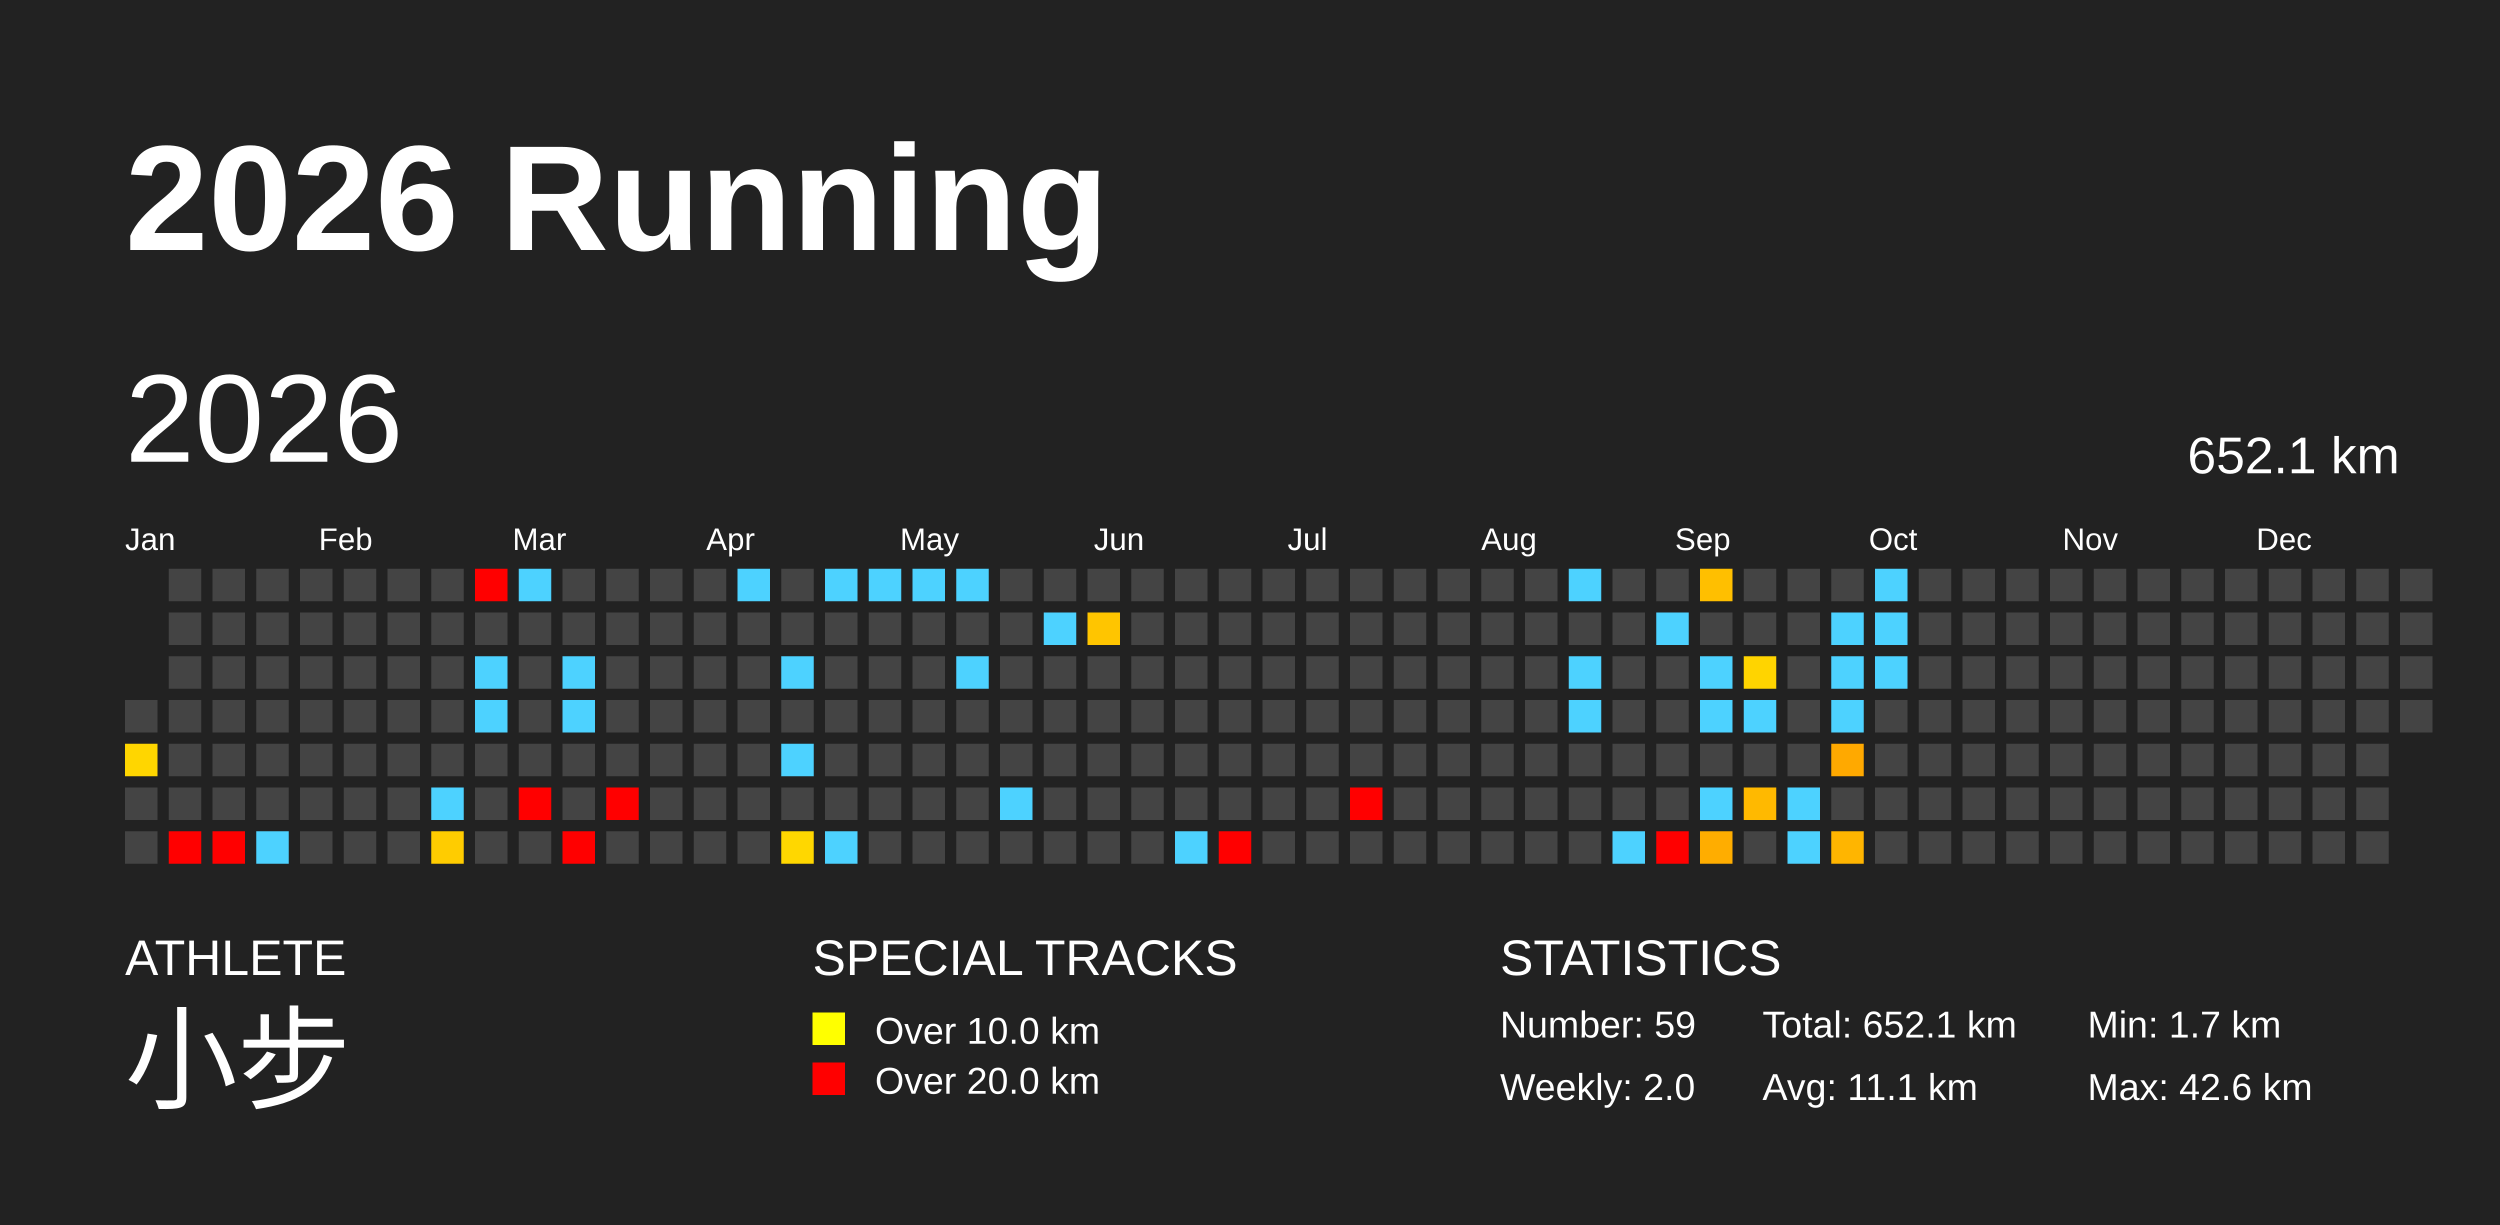
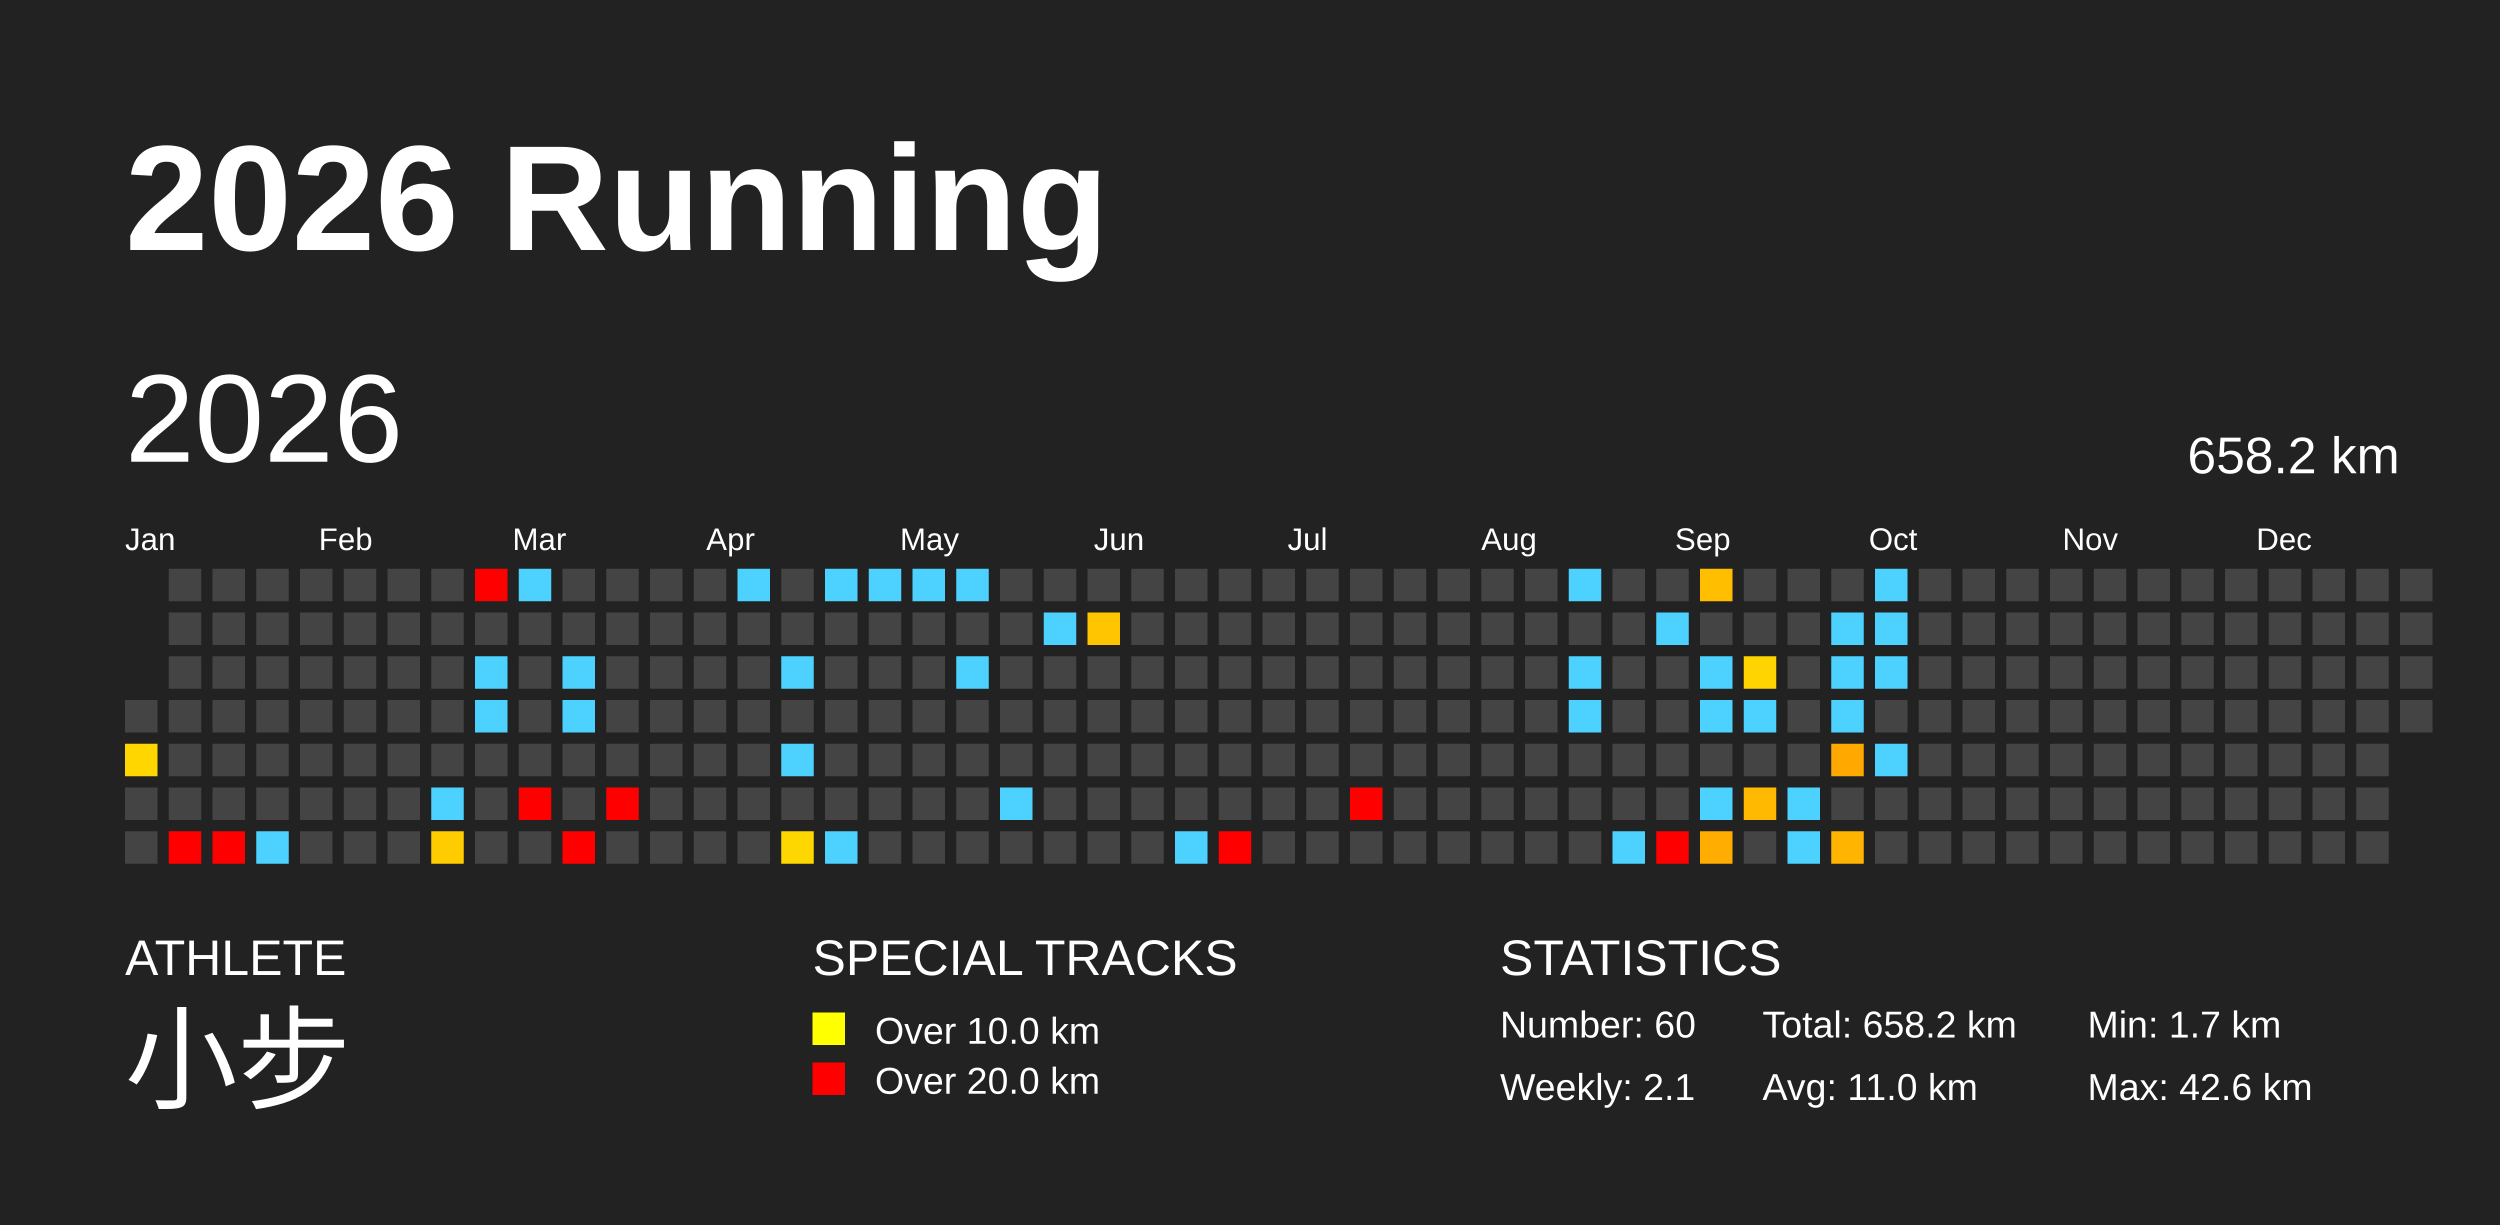
<svg xmlns="http://www.w3.org/2000/svg" baseProfile="full" height="98mm" version="1.1" viewBox="0,0,200,98" width="200mm">
  <defs />
  <rect fill="#222222" height="98" width="200" x="0" y="0" />
  <text fill="#FFFFFF" style="font-size:12px; font-family:Arial; font-weight:bold;" x="10" y="20">2026 Running</text>
  <text fill="#FFFFFF" style="font-size:4px; font-family:Arial" x="10" y="78">ATHLETE</text>
  <text fill="#FFFFFF" style="font-size:9px; font-family:Arial" x="10" y="88">小步</text>
  <text fill="#FFFFFF" style="font-size:4px; font-family:Arial" x="65" y="78">SPECIAL TRACKS</text>
  <rect fill="yellow" height="2.6" width="2.6" x="65" y="81" />
  <text fill="#FFFFFF" style="font-size:3px; font-family:Arial" x="70" y="83.5">Over 10.0 km</text>
  <rect fill="red" height="2.6" width="2.6" x="65" y="85" />
  <text fill="#FFFFFF" style="font-size:3px; font-family:Arial" x="70" y="87.5">Over 20.0 km</text>
  <text fill="#FFFFFF" style="font-size:4px; font-family:Arial" x="120" y="78">STATISTICS</text>
-   <text fill="#FFFFFF" style="font-size:3px; font-family:Arial" x="120" y="83">Number: 59</text>
-   <text fill="#FFFFFF" style="font-size:3px; font-family:Arial" x="120" y="88">Weekly: 2.0</text>
-   <text fill="#FFFFFF" style="font-size:3px; font-family:Arial" x="141" y="83">Total: 652.1 km</text>
-   <text fill="#FFFFFF" style="font-size:3px; font-family:Arial" x="141" y="88">Avg: 11.1 km</text>
+   <text fill="#FFFFFF" style="font-size:3px; font-family:Arial" x="120" y="83">Number: 60</text>
+   <text fill="#FFFFFF" style="font-size:3px; font-family:Arial" x="120" y="88">Weekly: 2.1</text>
+   <text fill="#FFFFFF" style="font-size:3px; font-family:Arial" x="141" y="83">Total: 658.2 km</text>
+   <text fill="#FFFFFF" style="font-size:3px; font-family:Arial" x="141" y="88">Avg: 11.0 km</text>
  <text fill="#FFFFFF" style="font-size:3px; font-family:Arial" x="167" y="83">Min: 1.7 km</text>
  <text fill="#FFFFFF" style="font-size:3px; font-family:Arial" x="167" y="88">Max: 42.6 km</text>
  <text dominant-baseline="hanging" fill="#FFFFFF" style="font-size:10.0px; font-family:Arial;" x="10" y="30">2026</text>
-   <text dominant-baseline="hanging" fill="#FFFFFF" style="font-size:4.125px; font-family:Arial;" x="175" y="35">652.1 km</text>
+   <text dominant-baseline="hanging" fill="#FFFFFF" style="font-size:4.125px; font-family:Arial;" x="175" y="35">658.2 km</text>
  <text fill="#FFFFFF" style="font-size:2.5px; font-family:Arial" x="10.0" y="44">Jan</text>
  <text fill="#FFFFFF" style="font-size:2.5px; font-family:Arial" x="25.5" y="44">Feb</text>
  <text fill="#FFFFFF" style="font-size:2.5px; font-family:Arial" x="41.0" y="44">Mar</text>
  <text fill="#FFFFFF" style="font-size:2.5px; font-family:Arial" x="56.5" y="44">Apr</text>
  <text fill="#FFFFFF" style="font-size:2.5px; font-family:Arial" x="72.0" y="44">May</text>
  <text fill="#FFFFFF" style="font-size:2.5px; font-family:Arial" x="87.5" y="44">Jun</text>
  <text fill="#FFFFFF" style="font-size:2.5px; font-family:Arial" x="103.0" y="44">Jul</text>
  <text fill="#FFFFFF" style="font-size:2.5px; font-family:Arial" x="118.5" y="44">Aug</text>
  <text fill="#FFFFFF" style="font-size:2.5px; font-family:Arial" x="134.0" y="44">Sep</text>
  <text fill="#FFFFFF" style="font-size:2.5px; font-family:Arial" x="149.5" y="44">Oct</text>
  <text fill="#FFFFFF" style="font-size:2.5px; font-family:Arial" x="165.0" y="44">Nov</text>
  <text fill="#FFFFFF" style="font-size:2.5px; font-family:Arial" x="180.5" y="44">Dec</text>
  <rect fill="#444444" height="2.6" width="2.6" x="10.0" y="56.0" />
  <rect fill="#ffd600" height="2.6" width="2.6" x="10.0" y="59.5" />
  <rect fill="#444444" height="2.6" width="2.6" x="10.0" y="63.0" />
  <rect fill="#444444" height="2.6" width="2.6" x="10.0" y="66.5" />
  <rect fill="#444444" height="2.6" width="2.6" x="13.5" y="45.5" />
  <rect fill="#444444" height="2.6" width="2.6" x="13.5" y="49.0" />
  <rect fill="#444444" height="2.6" width="2.6" x="13.5" y="52.5" />
  <rect fill="#444444" height="2.6" width="2.6" x="13.5" y="56.0" />
  <rect fill="#444444" height="2.6" width="2.6" x="13.5" y="59.5" />
  <rect fill="#444444" height="2.6" width="2.6" x="13.5" y="63.0" />
  <rect fill="red" height="2.6" width="2.6" x="13.5" y="66.5" />
  <rect fill="#444444" height="2.6" width="2.6" x="17.0" y="45.5" />
  <rect fill="#444444" height="2.6" width="2.6" x="17.0" y="49.0" />
  <rect fill="#444444" height="2.6" width="2.6" x="17.0" y="52.5" />
  <rect fill="#444444" height="2.6" width="2.6" x="17.0" y="56.0" />
  <rect fill="#444444" height="2.6" width="2.6" x="17.0" y="59.5" />
  <rect fill="#444444" height="2.6" width="2.6" x="17.0" y="63.0" />
  <rect fill="red" height="2.6" width="2.6" x="17.0" y="66.5" />
  <rect fill="#444444" height="2.6" width="2.6" x="20.5" y="45.5" />
  <rect fill="#444444" height="2.6" width="2.6" x="20.5" y="49.0" />
  <rect fill="#444444" height="2.6" width="2.6" x="20.5" y="52.5" />
  <rect fill="#444444" height="2.6" width="2.6" x="20.5" y="56.0" />
  <rect fill="#444444" height="2.6" width="2.6" x="20.5" y="59.5" />
  <rect fill="#444444" height="2.6" width="2.6" x="20.5" y="63.0" />
  <rect fill="#4dd2ff" height="2.6" width="2.6" x="20.5" y="66.5" />
  <rect fill="#444444" height="2.6" width="2.6" x="24.0" y="45.5" />
  <rect fill="#444444" height="2.6" width="2.6" x="24.0" y="49.0" />
  <rect fill="#444444" height="2.6" width="2.6" x="24.0" y="52.5" />
  <rect fill="#444444" height="2.6" width="2.6" x="24.0" y="56.0" />
  <rect fill="#444444" height="2.6" width="2.6" x="24.0" y="59.5" />
  <rect fill="#444444" height="2.6" width="2.6" x="24.0" y="63.0" />
  <rect fill="#444444" height="2.6" width="2.6" x="24.0" y="66.5" />
  <rect fill="#444444" height="2.6" width="2.6" x="27.5" y="45.5" />
  <rect fill="#444444" height="2.6" width="2.6" x="27.5" y="49.0" />
  <rect fill="#444444" height="2.6" width="2.6" x="27.5" y="52.5" />
  <rect fill="#444444" height="2.6" width="2.6" x="27.5" y="56.0" />
  <rect fill="#444444" height="2.6" width="2.6" x="27.5" y="59.5" />
  <rect fill="#444444" height="2.6" width="2.6" x="27.5" y="63.0" />
  <rect fill="#444444" height="2.6" width="2.6" x="27.5" y="66.5" />
  <rect fill="#444444" height="2.6" width="2.6" x="31.0" y="45.5" />
  <rect fill="#444444" height="2.6" width="2.6" x="31.0" y="49.0" />
  <rect fill="#444444" height="2.6" width="2.6" x="31.0" y="52.5" />
  <rect fill="#444444" height="2.6" width="2.6" x="31.0" y="56.0" />
  <rect fill="#444444" height="2.6" width="2.6" x="31.0" y="59.5" />
  <rect fill="#444444" height="2.6" width="2.6" x="31.0" y="63.0" />
  <rect fill="#444444" height="2.6" width="2.6" x="31.0" y="66.5" />
  <rect fill="#444444" height="2.6" width="2.6" x="34.5" y="45.5" />
  <rect fill="#444444" height="2.6" width="2.6" x="34.5" y="49.0" />
  <rect fill="#444444" height="2.6" width="2.6" x="34.5" y="52.5" />
  <rect fill="#444444" height="2.6" width="2.6" x="34.5" y="56.0" />
  <rect fill="#444444" height="2.6" width="2.6" x="34.5" y="59.5" />
  <rect fill="#4dd2ff" height="2.6" width="2.6" x="34.5" y="63.0" />
  <rect fill="#ffcc00" height="2.6" width="2.6" x="34.5" y="66.5" />
  <rect fill="red" height="2.6" width="2.6" x="38.0" y="45.5" />
  <rect fill="#444444" height="2.6" width="2.6" x="38.0" y="49.0" />
  <rect fill="#4dd2ff" height="2.6" width="2.6" x="38.0" y="52.5" />
  <rect fill="#4dd2ff" height="2.6" width="2.6" x="38.0" y="56.0" />
  <rect fill="#444444" height="2.6" width="2.6" x="38.0" y="59.5" />
  <rect fill="#444444" height="2.6" width="2.6" x="38.0" y="63.0" />
  <rect fill="#444444" height="2.6" width="2.6" x="38.0" y="66.5" />
  <rect fill="#4dd2ff" height="2.6" width="2.6" x="41.5" y="45.5" />
  <rect fill="#444444" height="2.6" width="2.6" x="41.5" y="49.0" />
  <rect fill="#444444" height="2.6" width="2.6" x="41.5" y="52.5" />
  <rect fill="#444444" height="2.6" width="2.6" x="41.5" y="56.0" />
  <rect fill="#444444" height="2.6" width="2.6" x="41.5" y="59.5" />
  <rect fill="red" height="2.6" width="2.6" x="41.5" y="63.0" />
  <rect fill="#444444" height="2.6" width="2.6" x="41.5" y="66.5" />
  <rect fill="#444444" height="2.6" width="2.6" x="45.0" y="45.5" />
  <rect fill="#444444" height="2.6" width="2.6" x="45.0" y="49.0" />
  <rect fill="#4dd2ff" height="2.6" width="2.6" x="45.0" y="52.5" />
  <rect fill="#4dd2ff" height="2.6" width="2.6" x="45.0" y="56.0" />
  <rect fill="#444444" height="2.6" width="2.6" x="45.0" y="59.5" />
  <rect fill="#444444" height="2.6" width="2.6" x="45.0" y="63.0" />
  <rect fill="red" height="2.6" width="2.6" x="45.0" y="66.5" />
  <rect fill="#444444" height="2.6" width="2.6" x="48.5" y="45.5" />
  <rect fill="#444444" height="2.6" width="2.6" x="48.5" y="49.0" />
  <rect fill="#444444" height="2.6" width="2.6" x="48.5" y="52.5" />
  <rect fill="#444444" height="2.6" width="2.6" x="48.5" y="56.0" />
  <rect fill="#444444" height="2.6" width="2.6" x="48.5" y="59.5" />
  <rect fill="red" height="2.6" width="2.6" x="48.5" y="63.0" />
  <rect fill="#444444" height="2.6" width="2.6" x="48.5" y="66.5" />
  <rect fill="#444444" height="2.6" width="2.6" x="52.0" y="45.5" />
  <rect fill="#444444" height="2.6" width="2.6" x="52.0" y="49.0" />
  <rect fill="#444444" height="2.6" width="2.6" x="52.0" y="52.5" />
  <rect fill="#444444" height="2.6" width="2.6" x="52.0" y="56.0" />
  <rect fill="#444444" height="2.6" width="2.6" x="52.0" y="59.5" />
  <rect fill="#444444" height="2.6" width="2.6" x="52.0" y="63.0" />
  <rect fill="#444444" height="2.6" width="2.6" x="52.0" y="66.5" />
  <rect fill="#444444" height="2.6" width="2.6" x="55.5" y="45.5" />
  <rect fill="#444444" height="2.6" width="2.6" x="55.5" y="49.0" />
  <rect fill="#444444" height="2.6" width="2.6" x="55.5" y="52.5" />
  <rect fill="#444444" height="2.6" width="2.6" x="55.5" y="56.0" />
  <rect fill="#444444" height="2.6" width="2.6" x="55.5" y="59.5" />
  <rect fill="#444444" height="2.6" width="2.6" x="55.5" y="63.0" />
  <rect fill="#444444" height="2.6" width="2.6" x="55.5" y="66.5" />
  <rect fill="#4dd2ff" height="2.6" width="2.6" x="59.0" y="45.5" />
  <rect fill="#444444" height="2.6" width="2.6" x="59.0" y="49.0" />
  <rect fill="#444444" height="2.6" width="2.6" x="59.0" y="52.5" />
  <rect fill="#444444" height="2.6" width="2.6" x="59.0" y="56.0" />
  <rect fill="#444444" height="2.6" width="2.6" x="59.0" y="59.5" />
  <rect fill="#444444" height="2.6" width="2.6" x="59.0" y="63.0" />
  <rect fill="#444444" height="2.6" width="2.6" x="59.0" y="66.5" />
  <rect fill="#444444" height="2.6" width="2.6" x="62.5" y="45.5" />
  <rect fill="#444444" height="2.6" width="2.6" x="62.5" y="49.0" />
  <rect fill="#4dd2ff" height="2.6" width="2.6" x="62.5" y="52.5" />
  <rect fill="#444444" height="2.6" width="2.6" x="62.5" y="56.0" />
  <rect fill="#4dd2ff" height="2.6" width="2.6" x="62.5" y="59.5" />
  <rect fill="#444444" height="2.6" width="2.6" x="62.5" y="63.0" />
  <rect fill="#ffd700" height="2.6" width="2.6" x="62.5" y="66.5" />
  <rect fill="#4dd2ff" height="2.6" width="2.6" x="66.0" y="45.5" />
  <rect fill="#444444" height="2.6" width="2.6" x="66.0" y="49.0" />
  <rect fill="#444444" height="2.6" width="2.6" x="66.0" y="52.5" />
  <rect fill="#444444" height="2.6" width="2.6" x="66.0" y="56.0" />
  <rect fill="#444444" height="2.6" width="2.6" x="66.0" y="59.5" />
  <rect fill="#444444" height="2.6" width="2.6" x="66.0" y="63.0" />
  <rect fill="#4dd2ff" height="2.6" width="2.6" x="66.0" y="66.5" />
  <rect fill="#4dd2ff" height="2.6" width="2.6" x="69.5" y="45.5" />
  <rect fill="#444444" height="2.6" width="2.6" x="69.5" y="49.0" />
  <rect fill="#444444" height="2.6" width="2.6" x="69.5" y="52.5" />
  <rect fill="#444444" height="2.6" width="2.6" x="69.5" y="56.0" />
  <rect fill="#444444" height="2.6" width="2.6" x="69.5" y="59.5" />
  <rect fill="#444444" height="2.6" width="2.6" x="69.5" y="63.0" />
  <rect fill="#444444" height="2.6" width="2.6" x="69.5" y="66.5" />
  <rect fill="#4dd2ff" height="2.6" width="2.6" x="73.0" y="45.5" />
  <rect fill="#444444" height="2.6" width="2.6" x="73.0" y="49.0" />
  <rect fill="#444444" height="2.6" width="2.6" x="73.0" y="52.5" />
  <rect fill="#444444" height="2.6" width="2.6" x="73.0" y="56.0" />
  <rect fill="#444444" height="2.6" width="2.6" x="73.0" y="59.5" />
  <rect fill="#444444" height="2.6" width="2.6" x="73.0" y="63.0" />
  <rect fill="#444444" height="2.6" width="2.6" x="73.0" y="66.5" />
  <rect fill="#4dd2ff" height="2.6" width="2.6" x="76.5" y="45.5" />
  <rect fill="#444444" height="2.6" width="2.6" x="76.5" y="49.0" />
  <rect fill="#4dd2ff" height="2.6" width="2.6" x="76.5" y="52.5" />
  <rect fill="#444444" height="2.6" width="2.6" x="76.5" y="56.0" />
  <rect fill="#444444" height="2.6" width="2.6" x="76.5" y="59.5" />
  <rect fill="#444444" height="2.6" width="2.6" x="76.5" y="63.0" />
  <rect fill="#444444" height="2.6" width="2.6" x="76.5" y="66.5" />
  <rect fill="#444444" height="2.6" width="2.6" x="80.0" y="45.5" />
  <rect fill="#444444" height="2.6" width="2.6" x="80.0" y="49.0" />
  <rect fill="#444444" height="2.6" width="2.6" x="80.0" y="52.5" />
  <rect fill="#444444" height="2.6" width="2.6" x="80.0" y="56.0" />
  <rect fill="#444444" height="2.6" width="2.6" x="80.0" y="59.5" />
  <rect fill="#4dd2ff" height="2.6" width="2.6" x="80.0" y="63.0" />
  <rect fill="#444444" height="2.6" width="2.6" x="80.0" y="66.5" />
  <rect fill="#444444" height="2.6" width="2.6" x="83.5" y="45.5" />
  <rect fill="#4dd2ff" height="2.6" width="2.6" x="83.5" y="49.0" />
  <rect fill="#444444" height="2.6" width="2.6" x="83.5" y="52.5" />
  <rect fill="#444444" height="2.6" width="2.6" x="83.5" y="56.0" />
  <rect fill="#444444" height="2.6" width="2.6" x="83.5" y="59.5" />
  <rect fill="#444444" height="2.6" width="2.6" x="83.5" y="63.0" />
  <rect fill="#444444" height="2.6" width="2.6" x="83.5" y="66.5" />
  <rect fill="#444444" height="2.6" width="2.6" x="87.0" y="45.5" />
  <rect fill="#ffc500" height="2.6" width="2.6" x="87.0" y="49.0" />
  <rect fill="#444444" height="2.6" width="2.6" x="87.0" y="52.5" />
  <rect fill="#444444" height="2.6" width="2.6" x="87.0" y="56.0" />
  <rect fill="#444444" height="2.6" width="2.6" x="87.0" y="59.5" />
  <rect fill="#444444" height="2.6" width="2.6" x="87.0" y="63.0" />
  <rect fill="#444444" height="2.6" width="2.6" x="87.0" y="66.5" />
  <rect fill="#444444" height="2.6" width="2.6" x="90.5" y="45.5" />
  <rect fill="#444444" height="2.6" width="2.6" x="90.5" y="49.0" />
  <rect fill="#444444" height="2.6" width="2.6" x="90.5" y="52.5" />
  <rect fill="#444444" height="2.6" width="2.6" x="90.5" y="56.0" />
  <rect fill="#444444" height="2.6" width="2.6" x="90.5" y="59.5" />
  <rect fill="#444444" height="2.6" width="2.6" x="90.5" y="63.0" />
  <rect fill="#444444" height="2.6" width="2.6" x="90.5" y="66.5" />
  <rect fill="#444444" height="2.6" width="2.6" x="94.0" y="45.5" />
  <rect fill="#444444" height="2.6" width="2.6" x="94.0" y="49.0" />
  <rect fill="#444444" height="2.6" width="2.6" x="94.0" y="52.5" />
  <rect fill="#444444" height="2.6" width="2.6" x="94.0" y="56.0" />
  <rect fill="#444444" height="2.6" width="2.6" x="94.0" y="59.5" />
  <rect fill="#444444" height="2.6" width="2.6" x="94.0" y="63.0" />
  <rect fill="#4dd2ff" height="2.6" width="2.6" x="94.0" y="66.5" />
  <rect fill="#444444" height="2.6" width="2.6" x="97.5" y="45.5" />
  <rect fill="#444444" height="2.6" width="2.6" x="97.5" y="49.0" />
  <rect fill="#444444" height="2.6" width="2.6" x="97.5" y="52.5" />
  <rect fill="#444444" height="2.6" width="2.6" x="97.5" y="56.0" />
  <rect fill="#444444" height="2.6" width="2.6" x="97.5" y="59.5" />
  <rect fill="#444444" height="2.6" width="2.6" x="97.5" y="63.0" />
  <rect fill="red" height="2.6" width="2.6" x="97.5" y="66.5" />
  <rect fill="#444444" height="2.6" width="2.6" x="101.0" y="45.5" />
  <rect fill="#444444" height="2.6" width="2.6" x="101.0" y="49.0" />
  <rect fill="#444444" height="2.6" width="2.6" x="101.0" y="52.5" />
  <rect fill="#444444" height="2.6" width="2.6" x="101.0" y="56.0" />
  <rect fill="#444444" height="2.6" width="2.6" x="101.0" y="59.5" />
  <rect fill="#444444" height="2.6" width="2.6" x="101.0" y="63.0" />
  <rect fill="#444444" height="2.6" width="2.6" x="101.0" y="66.5" />
  <rect fill="#444444" height="2.6" width="2.6" x="104.5" y="45.5" />
  <rect fill="#444444" height="2.6" width="2.6" x="104.5" y="49.0" />
  <rect fill="#444444" height="2.6" width="2.6" x="104.5" y="52.5" />
  <rect fill="#444444" height="2.6" width="2.6" x="104.5" y="56.0" />
  <rect fill="#444444" height="2.6" width="2.6" x="104.5" y="59.5" />
  <rect fill="#444444" height="2.6" width="2.6" x="104.5" y="63.0" />
  <rect fill="#444444" height="2.6" width="2.6" x="104.5" y="66.5" />
  <rect fill="#444444" height="2.6" width="2.6" x="108.0" y="45.5" />
  <rect fill="#444444" height="2.6" width="2.6" x="108.0" y="49.0" />
  <rect fill="#444444" height="2.6" width="2.6" x="108.0" y="52.5" />
  <rect fill="#444444" height="2.6" width="2.6" x="108.0" y="56.0" />
  <rect fill="#444444" height="2.6" width="2.6" x="108.0" y="59.5" />
  <rect fill="red" height="2.6" width="2.6" x="108.0" y="63.0" />
  <rect fill="#444444" height="2.6" width="2.6" x="108.0" y="66.5" />
  <rect fill="#444444" height="2.6" width="2.6" x="111.5" y="45.5" />
  <rect fill="#444444" height="2.6" width="2.6" x="111.5" y="49.0" />
  <rect fill="#444444" height="2.6" width="2.6" x="111.5" y="52.5" />
  <rect fill="#444444" height="2.6" width="2.6" x="111.5" y="56.0" />
  <rect fill="#444444" height="2.6" width="2.6" x="111.5" y="59.5" />
  <rect fill="#444444" height="2.6" width="2.6" x="111.5" y="63.0" />
  <rect fill="#444444" height="2.6" width="2.6" x="111.5" y="66.5" />
  <rect fill="#444444" height="2.6" width="2.6" x="115.0" y="45.5" />
  <rect fill="#444444" height="2.6" width="2.6" x="115.0" y="49.0" />
  <rect fill="#444444" height="2.6" width="2.6" x="115.0" y="52.5" />
  <rect fill="#444444" height="2.6" width="2.6" x="115.0" y="56.0" />
  <rect fill="#444444" height="2.6" width="2.6" x="115.0" y="59.5" />
  <rect fill="#444444" height="2.6" width="2.6" x="115.0" y="63.0" />
  <rect fill="#444444" height="2.6" width="2.6" x="115.0" y="66.5" />
  <rect fill="#444444" height="2.6" width="2.6" x="118.5" y="45.5" />
  <rect fill="#444444" height="2.6" width="2.6" x="118.5" y="49.0" />
  <rect fill="#444444" height="2.6" width="2.6" x="118.5" y="52.5" />
  <rect fill="#444444" height="2.6" width="2.6" x="118.5" y="56.0" />
  <rect fill="#444444" height="2.6" width="2.6" x="118.5" y="59.5" />
  <rect fill="#444444" height="2.6" width="2.6" x="118.5" y="63.0" />
  <rect fill="#444444" height="2.6" width="2.6" x="118.5" y="66.5" />
  <rect fill="#444444" height="2.6" width="2.6" x="122.0" y="45.5" />
  <rect fill="#444444" height="2.6" width="2.6" x="122.0" y="49.0" />
  <rect fill="#444444" height="2.6" width="2.6" x="122.0" y="52.5" />
  <rect fill="#444444" height="2.6" width="2.6" x="122.0" y="56.0" />
  <rect fill="#444444" height="2.6" width="2.6" x="122.0" y="59.5" />
  <rect fill="#444444" height="2.6" width="2.6" x="122.0" y="63.0" />
  <rect fill="#444444" height="2.6" width="2.6" x="122.0" y="66.5" />
  <rect fill="#4dd2ff" height="2.6" width="2.6" x="125.5" y="45.5" />
  <rect fill="#444444" height="2.6" width="2.6" x="125.5" y="49.0" />
  <rect fill="#4dd2ff" height="2.6" width="2.6" x="125.5" y="52.5" />
  <rect fill="#4dd2ff" height="2.6" width="2.6" x="125.5" y="56.0" />
  <rect fill="#444444" height="2.6" width="2.6" x="125.5" y="59.5" />
  <rect fill="#444444" height="2.6" width="2.6" x="125.5" y="63.0" />
  <rect fill="#444444" height="2.6" width="2.6" x="125.5" y="66.5" />
  <rect fill="#444444" height="2.6" width="2.6" x="129.0" y="45.5" />
  <rect fill="#444444" height="2.6" width="2.6" x="129.0" y="49.0" />
  <rect fill="#444444" height="2.6" width="2.6" x="129.0" y="52.5" />
  <rect fill="#444444" height="2.6" width="2.6" x="129.0" y="56.0" />
  <rect fill="#444444" height="2.6" width="2.6" x="129.0" y="59.5" />
  <rect fill="#444444" height="2.6" width="2.6" x="129.0" y="63.0" />
  <rect fill="#4dd2ff" height="2.6" width="2.6" x="129.0" y="66.5" />
  <rect fill="#444444" height="2.6" width="2.6" x="132.5" y="45.5" />
  <rect fill="#4dd2ff" height="2.6" width="2.6" x="132.5" y="49.0" />
  <rect fill="#444444" height="2.6" width="2.6" x="132.5" y="52.5" />
  <rect fill="#444444" height="2.6" width="2.6" x="132.5" y="56.0" />
  <rect fill="#444444" height="2.6" width="2.6" x="132.5" y="59.5" />
  <rect fill="#444444" height="2.6" width="2.6" x="132.5" y="63.0" />
  <rect fill="red" height="2.6" width="2.6" x="132.5" y="66.5" />
  <rect fill="#ffbf00" height="2.6" width="2.6" x="136.0" y="45.5" />
  <rect fill="#444444" height="2.6" width="2.6" x="136.0" y="49.0" />
  <rect fill="#4dd2ff" height="2.6" width="2.6" x="136.0" y="52.5" />
  <rect fill="#4dd2ff" height="2.6" width="2.6" x="136.0" y="56.0" />
  <rect fill="#444444" height="2.6" width="2.6" x="136.0" y="59.5" />
  <rect fill="#4dd2ff" height="2.6" width="2.6" x="136.0" y="63.0" />
  <rect fill="#ffad00" height="2.6" width="2.6" x="136.0" y="66.5" />
  <rect fill="#444444" height="2.6" width="2.6" x="139.5" y="45.5" />
  <rect fill="#444444" height="2.6" width="2.6" x="139.5" y="49.0" />
  <rect fill="#ffd400" height="2.6" width="2.6" x="139.5" y="52.5" />
  <rect fill="#4dd2ff" height="2.6" width="2.6" x="139.5" y="56.0" />
  <rect fill="#444444" height="2.6" width="2.6" x="139.5" y="59.5" />
  <rect fill="#ffb900" height="2.6" width="2.6" x="139.5" y="63.0" />
  <rect fill="#444444" height="2.6" width="2.6" x="139.5" y="66.5" />
  <rect fill="#444444" height="2.6" width="2.6" x="143.0" y="45.5" />
  <rect fill="#444444" height="2.6" width="2.6" x="143.0" y="49.0" />
  <rect fill="#444444" height="2.6" width="2.6" x="143.0" y="52.5" />
  <rect fill="#444444" height="2.6" width="2.6" x="143.0" y="56.0" />
  <rect fill="#444444" height="2.6" width="2.6" x="143.0" y="59.5" />
  <rect fill="#4dd2ff" height="2.6" width="2.6" x="143.0" y="63.0" />
  <rect fill="#4dd2ff" height="2.6" width="2.6" x="143.0" y="66.5" />
  <rect fill="#444444" height="2.6" width="2.6" x="146.5" y="45.5" />
  <rect fill="#4dd2ff" height="2.6" width="2.6" x="146.5" y="49.0" />
  <rect fill="#4dd2ff" height="2.6" width="2.6" x="146.5" y="52.5" />
  <rect fill="#4dd2ff" height="2.6" width="2.6" x="146.5" y="56.0" />
  <rect fill="#ffa900" height="2.6" width="2.6" x="146.5" y="59.5" />
  <rect fill="#444444" height="2.6" width="2.6" x="146.5" y="63.0" />
  <rect fill="#ffb500" height="2.6" width="2.6" x="146.5" y="66.5" />
  <rect fill="#4dd2ff" height="2.6" width="2.6" x="150.0" y="45.5" />
  <rect fill="#4dd2ff" height="2.6" width="2.6" x="150.0" y="49.0" />
  <rect fill="#4dd2ff" height="2.6" width="2.6" x="150.0" y="52.5" />
  <rect fill="#444444" height="2.6" width="2.6" x="150.0" y="56.0" />
-   <rect fill="#444444" height="2.6" width="2.6" x="150.0" y="59.5" />
+   <rect fill="#4dd2ff" height="2.6" width="2.6" x="150.0" y="59.5" />
  <rect fill="#444444" height="2.6" width="2.6" x="150.0" y="63.0" />
  <rect fill="#444444" height="2.6" width="2.6" x="150.0" y="66.5" />
  <rect fill="#444444" height="2.6" width="2.6" x="153.5" y="45.5" />
  <rect fill="#444444" height="2.6" width="2.6" x="153.5" y="49.0" />
  <rect fill="#444444" height="2.6" width="2.6" x="153.5" y="52.5" />
  <rect fill="#444444" height="2.6" width="2.6" x="153.5" y="56.0" />
  <rect fill="#444444" height="2.6" width="2.6" x="153.5" y="59.5" />
  <rect fill="#444444" height="2.6" width="2.6" x="153.5" y="63.0" />
  <rect fill="#444444" height="2.6" width="2.6" x="153.5" y="66.5" />
  <rect fill="#444444" height="2.6" width="2.6" x="157.0" y="45.5" />
  <rect fill="#444444" height="2.6" width="2.6" x="157.0" y="49.0" />
  <rect fill="#444444" height="2.6" width="2.6" x="157.0" y="52.5" />
  <rect fill="#444444" height="2.6" width="2.6" x="157.0" y="56.0" />
  <rect fill="#444444" height="2.6" width="2.6" x="157.0" y="59.5" />
  <rect fill="#444444" height="2.6" width="2.6" x="157.0" y="63.0" />
  <rect fill="#444444" height="2.6" width="2.6" x="157.0" y="66.5" />
  <rect fill="#444444" height="2.6" width="2.6" x="160.5" y="45.5" />
  <rect fill="#444444" height="2.6" width="2.6" x="160.5" y="49.0" />
  <rect fill="#444444" height="2.6" width="2.6" x="160.5" y="52.5" />
  <rect fill="#444444" height="2.6" width="2.6" x="160.5" y="56.0" />
  <rect fill="#444444" height="2.6" width="2.6" x="160.5" y="59.5" />
  <rect fill="#444444" height="2.6" width="2.6" x="160.5" y="63.0" />
  <rect fill="#444444" height="2.6" width="2.6" x="160.5" y="66.5" />
  <rect fill="#444444" height="2.6" width="2.6" x="164.0" y="45.5" />
  <rect fill="#444444" height="2.6" width="2.6" x="164.0" y="49.0" />
  <rect fill="#444444" height="2.6" width="2.6" x="164.0" y="52.5" />
  <rect fill="#444444" height="2.6" width="2.6" x="164.0" y="56.0" />
  <rect fill="#444444" height="2.6" width="2.6" x="164.0" y="59.5" />
  <rect fill="#444444" height="2.6" width="2.6" x="164.0" y="63.0" />
  <rect fill="#444444" height="2.6" width="2.6" x="164.0" y="66.5" />
  <rect fill="#444444" height="2.6" width="2.6" x="167.5" y="45.5" />
  <rect fill="#444444" height="2.6" width="2.6" x="167.5" y="49.0" />
  <rect fill="#444444" height="2.6" width="2.6" x="167.5" y="52.5" />
  <rect fill="#444444" height="2.6" width="2.6" x="167.5" y="56.0" />
  <rect fill="#444444" height="2.6" width="2.6" x="167.5" y="59.5" />
  <rect fill="#444444" height="2.6" width="2.6" x="167.5" y="63.0" />
  <rect fill="#444444" height="2.6" width="2.6" x="167.5" y="66.5" />
  <rect fill="#444444" height="2.6" width="2.6" x="171.0" y="45.5" />
  <rect fill="#444444" height="2.6" width="2.6" x="171.0" y="49.0" />
  <rect fill="#444444" height="2.6" width="2.6" x="171.0" y="52.5" />
  <rect fill="#444444" height="2.6" width="2.6" x="171.0" y="56.0" />
  <rect fill="#444444" height="2.6" width="2.6" x="171.0" y="59.5" />
  <rect fill="#444444" height="2.6" width="2.6" x="171.0" y="63.0" />
  <rect fill="#444444" height="2.6" width="2.6" x="171.0" y="66.5" />
  <rect fill="#444444" height="2.6" width="2.6" x="174.5" y="45.5" />
  <rect fill="#444444" height="2.6" width="2.6" x="174.5" y="49.0" />
  <rect fill="#444444" height="2.6" width="2.6" x="174.5" y="52.5" />
  <rect fill="#444444" height="2.6" width="2.6" x="174.5" y="56.0" />
  <rect fill="#444444" height="2.6" width="2.6" x="174.5" y="59.5" />
  <rect fill="#444444" height="2.6" width="2.6" x="174.5" y="63.0" />
  <rect fill="#444444" height="2.6" width="2.6" x="174.5" y="66.5" />
  <rect fill="#444444" height="2.6" width="2.6" x="178.0" y="45.5" />
  <rect fill="#444444" height="2.6" width="2.6" x="178.0" y="49.0" />
  <rect fill="#444444" height="2.6" width="2.6" x="178.0" y="52.5" />
  <rect fill="#444444" height="2.6" width="2.6" x="178.0" y="56.0" />
  <rect fill="#444444" height="2.6" width="2.6" x="178.0" y="59.5" />
  <rect fill="#444444" height="2.6" width="2.6" x="178.0" y="63.0" />
  <rect fill="#444444" height="2.6" width="2.6" x="178.0" y="66.5" />
  <rect fill="#444444" height="2.6" width="2.6" x="181.5" y="45.5" />
  <rect fill="#444444" height="2.6" width="2.6" x="181.5" y="49.0" />
  <rect fill="#444444" height="2.6" width="2.6" x="181.5" y="52.5" />
  <rect fill="#444444" height="2.6" width="2.6" x="181.5" y="56.0" />
  <rect fill="#444444" height="2.6" width="2.6" x="181.5" y="59.5" />
  <rect fill="#444444" height="2.6" width="2.6" x="181.5" y="63.0" />
  <rect fill="#444444" height="2.6" width="2.6" x="181.5" y="66.5" />
  <rect fill="#444444" height="2.6" width="2.6" x="185.0" y="45.5" />
  <rect fill="#444444" height="2.6" width="2.6" x="185.0" y="49.0" />
  <rect fill="#444444" height="2.6" width="2.6" x="185.0" y="52.5" />
  <rect fill="#444444" height="2.6" width="2.6" x="185.0" y="56.0" />
  <rect fill="#444444" height="2.6" width="2.6" x="185.0" y="59.5" />
  <rect fill="#444444" height="2.6" width="2.6" x="185.0" y="63.0" />
  <rect fill="#444444" height="2.6" width="2.6" x="185.0" y="66.5" />
  <rect fill="#444444" height="2.6" width="2.6" x="188.5" y="45.5" />
  <rect fill="#444444" height="2.6" width="2.6" x="188.5" y="49.0" />
  <rect fill="#444444" height="2.6" width="2.6" x="188.5" y="52.5" />
  <rect fill="#444444" height="2.6" width="2.6" x="188.5" y="56.0" />
  <rect fill="#444444" height="2.6" width="2.6" x="188.5" y="59.5" />
  <rect fill="#444444" height="2.6" width="2.6" x="188.5" y="63.0" />
  <rect fill="#444444" height="2.6" width="2.6" x="188.5" y="66.5" />
  <rect fill="#444444" height="2.6" width="2.6" x="192.0" y="45.5" />
  <rect fill="#444444" height="2.6" width="2.6" x="192.0" y="49.0" />
  <rect fill="#444444" height="2.6" width="2.6" x="192.0" y="52.5" />
  <rect fill="#444444" height="2.6" width="2.6" x="192.0" y="56.0" />
</svg>
